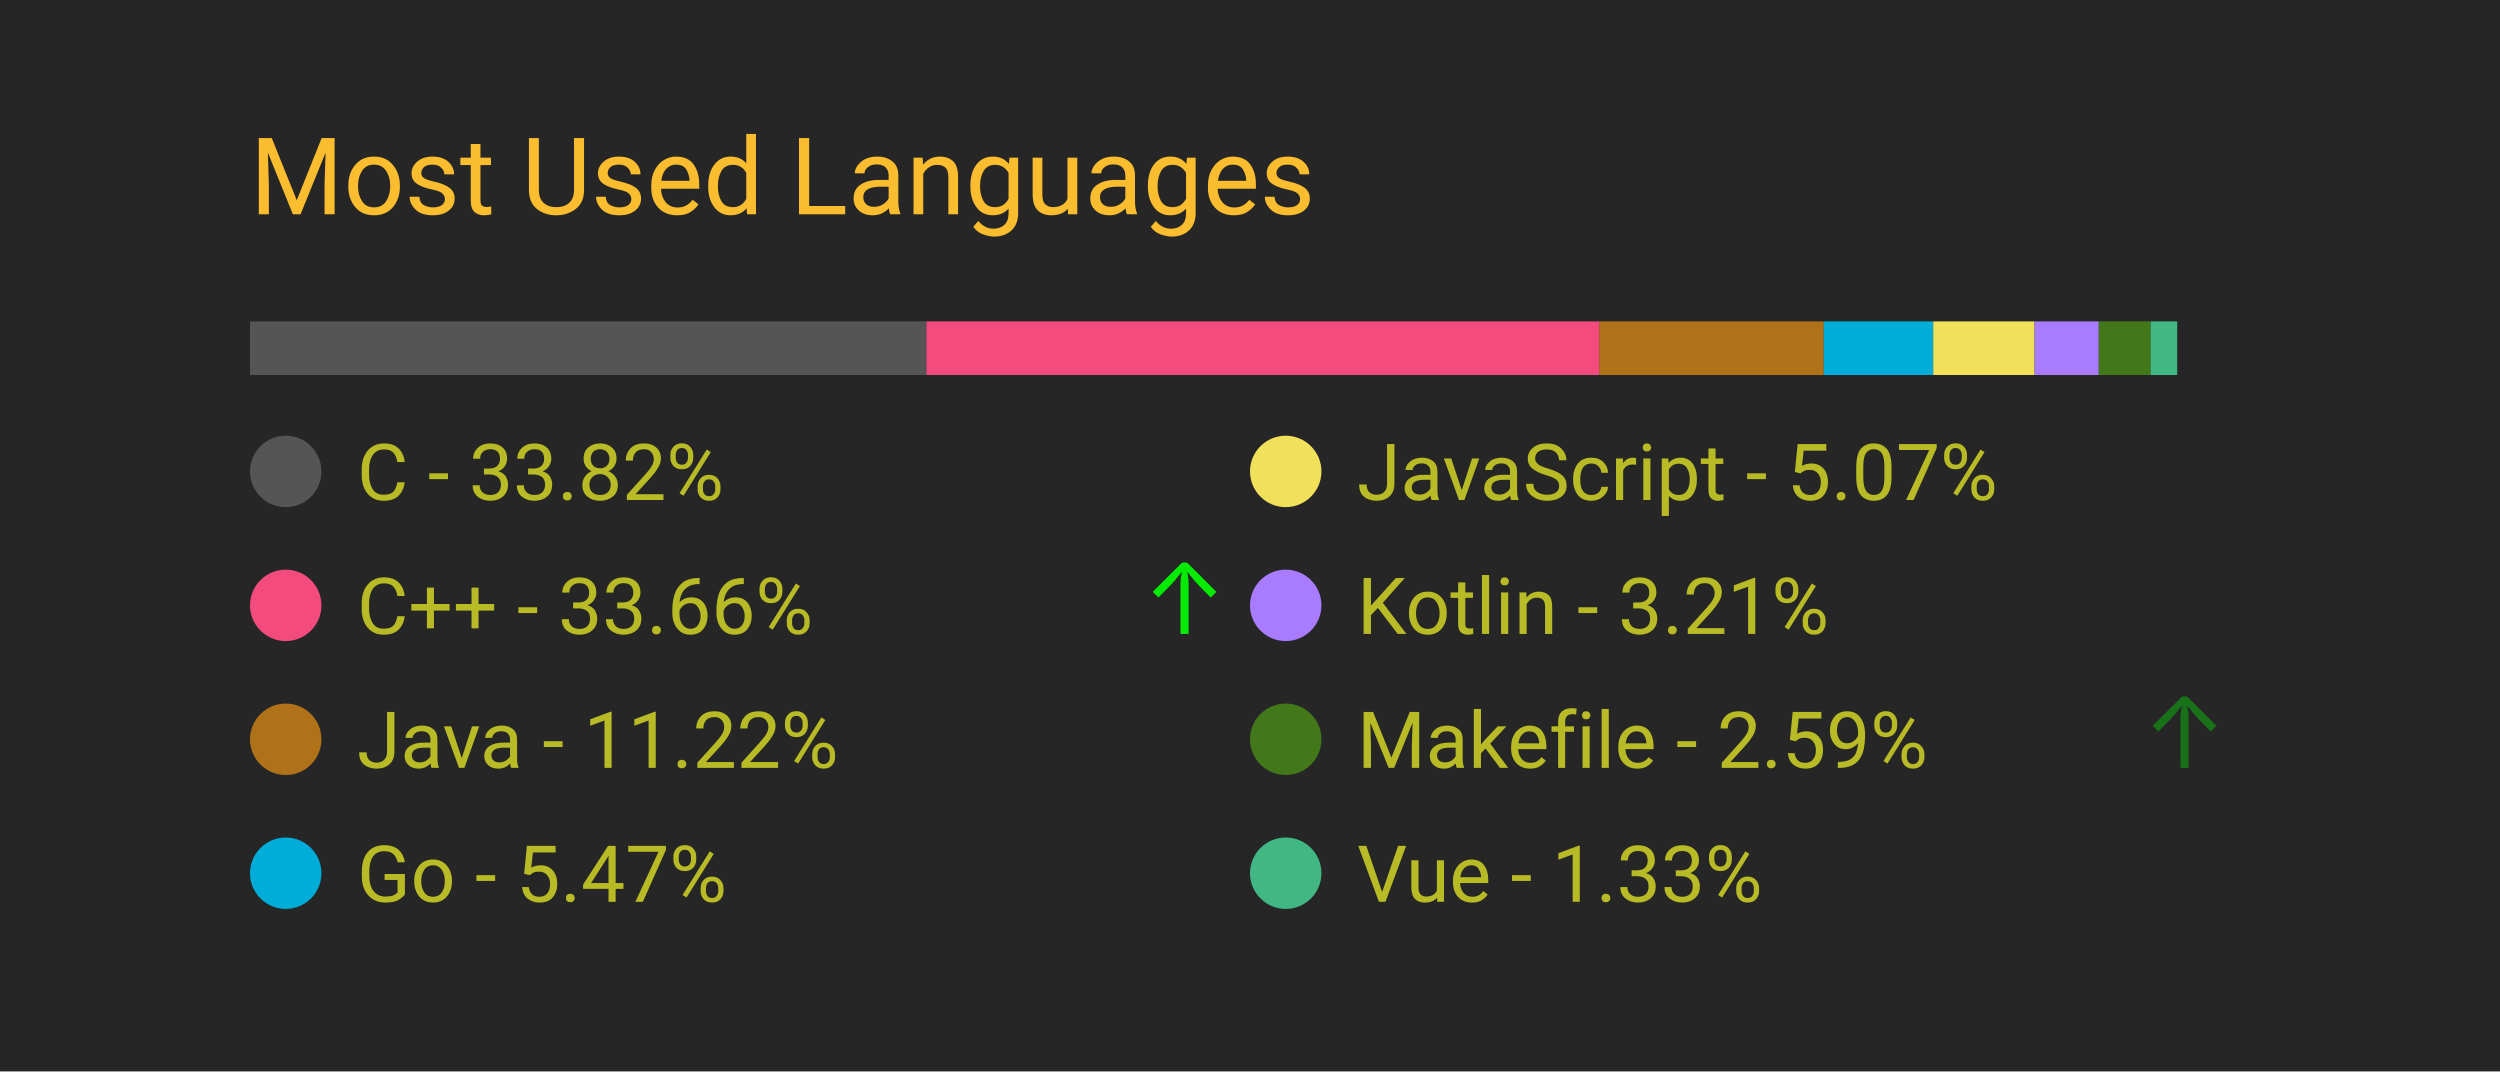
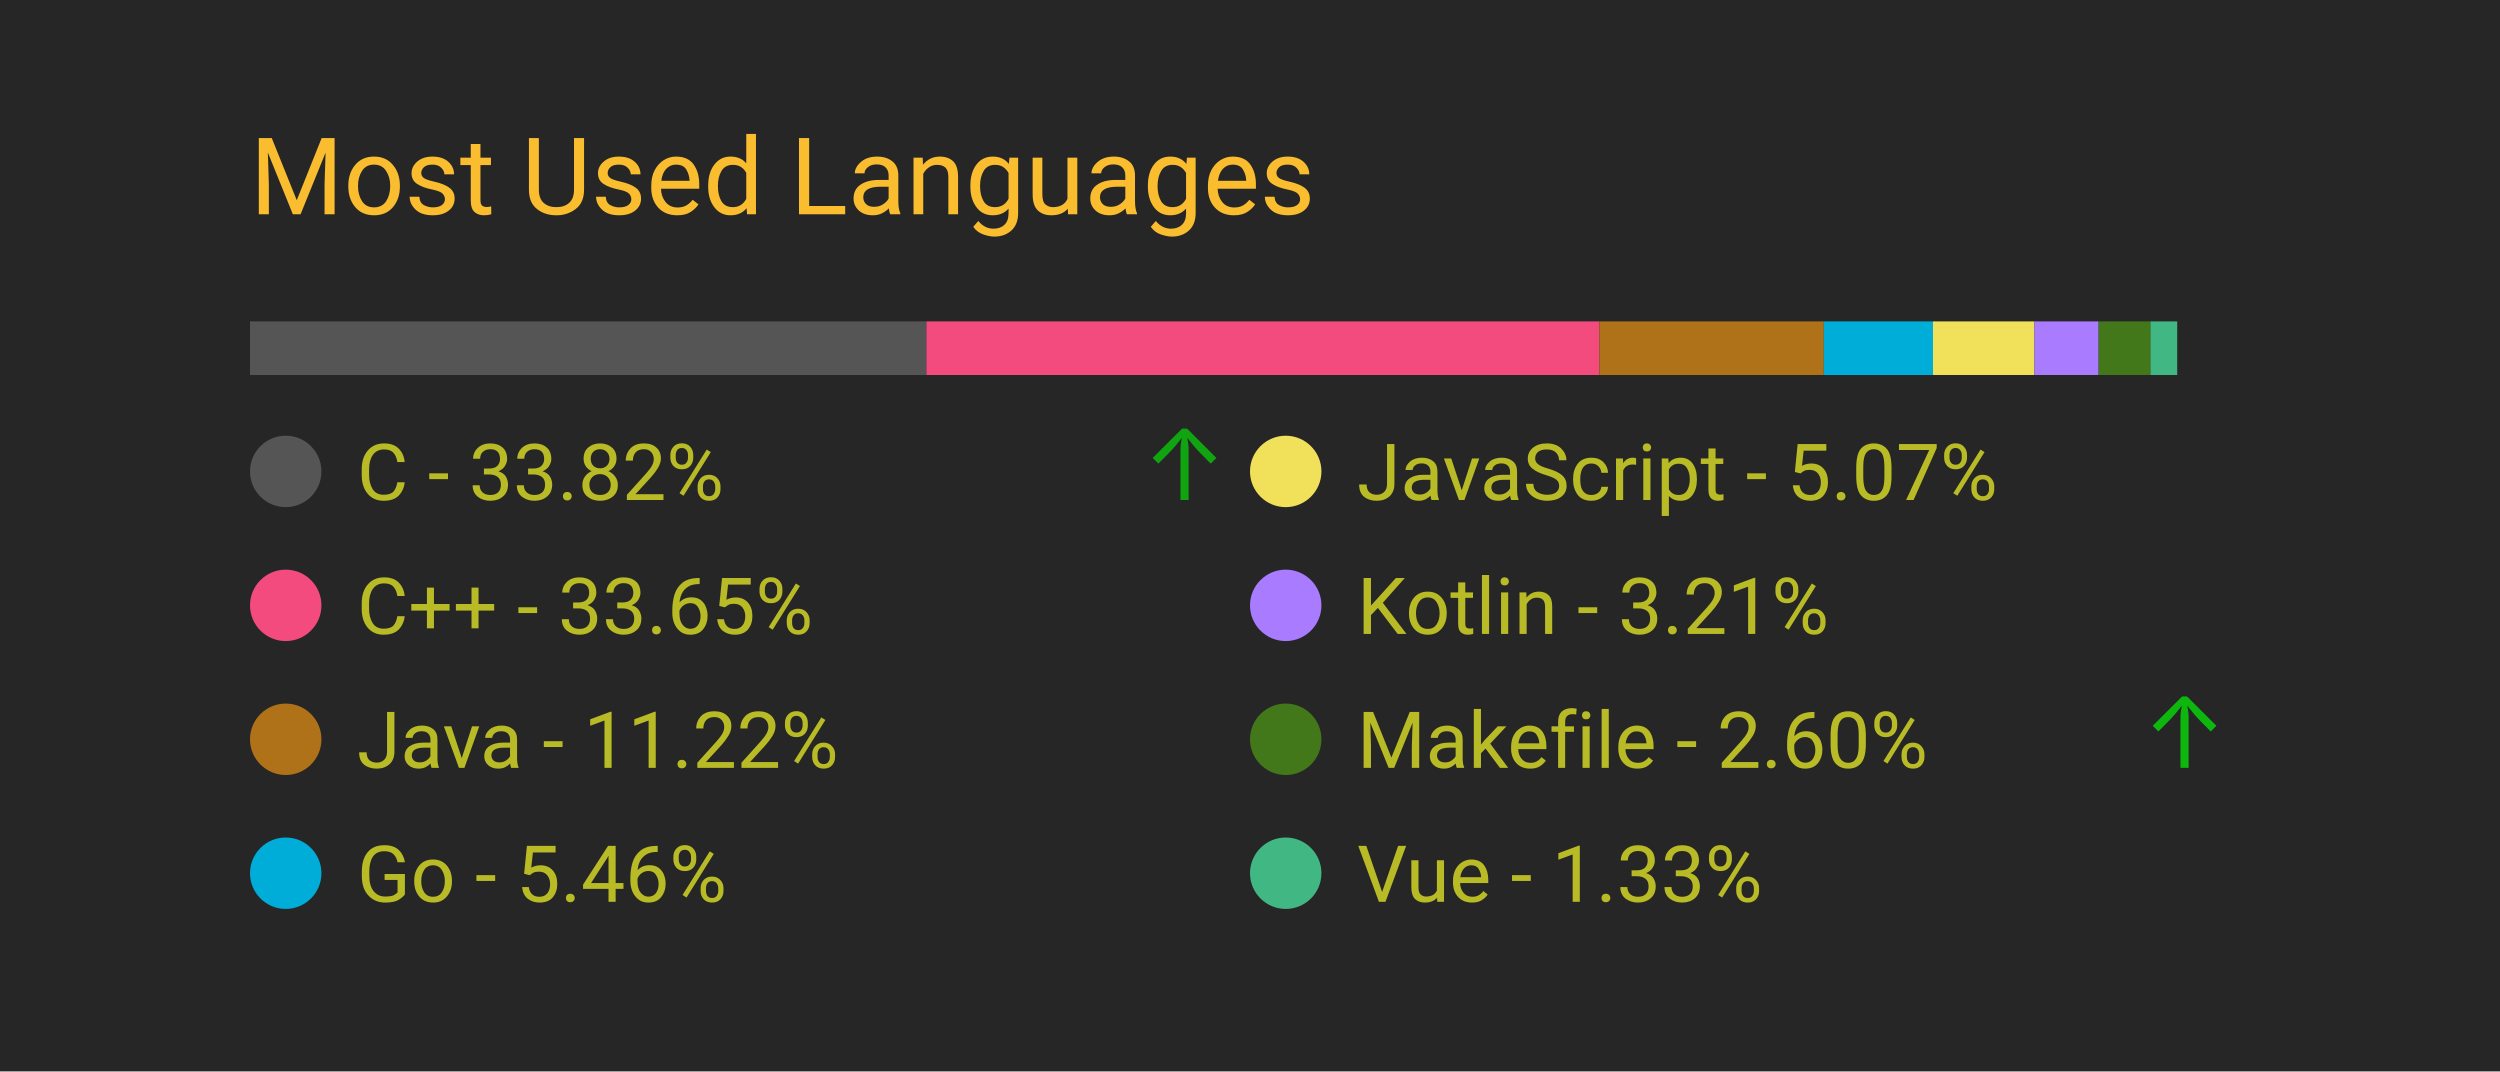
<svg xmlns="http://www.w3.org/2000/svg" width="350" height="150" viewBox="0 0 350 150">
  <style>
		.background {
			width: 100%;
			height: 100%;
			fill: #262626;
		}
		
		text {
			font-family: -apple-system, BlinkMacSystemFont, 'Segoe UI', Roboto, Oxygen, Ubuntu, Cantarell, 'Open Sans', 'Helvetica Neue', sans-serif;
		}

		.title {
			font-size: 15px;
			fill: #fabd2f;
		}

		.bar-segment {
			height: 100%;
		}

		.lang-name {
			font-size: 11px;
			fill: #b8bb26
		}

		.delta-arrow {
			font-size: 14px;
			fill: #00ff00;
		}
	</style>
  <rect class="background" />
  <text class="title" x="10%" y="20%">
		Most Used Languages
	</text>
  <svg x="10%" y="30%" width="80%" height="5%">
    <rect class="bar-segment" x="0.00%" width="33.82%" fill="#555555" />
-     <rect class="bar-segment" x="33.82%" width="33.66%" fill="#f34b7d" />
+     <rect class="bar-segment" x="33.82%" width="33.65%" fill="#f34b7d" />
    <rect class="bar-segment" x="67.47%" width="11.22%" fill="#b07219" />
-     <rect class="bar-segment" x="78.69%" width="5.47%" fill="#00ADD8" />
-     <rect class="bar-segment" x="84.16%" width="5.07%" fill="#f1e05a" />
-     <rect class="bar-segment" x="89.23%" width="3.21%" fill="#A97BFF" />
-     <rect class="bar-segment" x="92.44%" width="2.59%" fill="#427819" />
+     <rect class="bar-segment" x="78.69%" width="5.46%" fill="#00ADD8" />
+     <rect class="bar-segment" x="84.15%" width="5.07%" fill="#f1e05a" />
+     <rect class="bar-segment" x="89.22%" width="3.21%" fill="#A97BFF" />
+     <rect class="bar-segment" x="92.44%" width="2.60%" fill="#427819" />
    <rect class="bar-segment" x="95.03%" width="1.33%" fill="#41b883" />
  </svg>
  <svg x="10%" y="40%" width="80%" height="50%">
    <svg y="0%" x="0%">
      <circle cx="5" cy="6" r="5" fill="#555555" />
      <text class="lang-name" x="15" y="10">
				C - 33.82%
			</text>
-       <text class="delta-arrow" dx="125" y="10" style="opacity: 0.00%">
+       <text class="delta-arrow" dx="125" y="10" style="opacity: 58.33%">
				↑
			</text>
    </svg>
    <svg y="25%" x="0%">
      <circle cx="5" cy="6" r="5" fill="#f34b7d" />
      <text class="lang-name" x="15" y="10">
- 				C++ - 33.66%
+ 				C++ - 33.65%
			</text>
-       <text class="delta-arrow" dx="125" y="10" style="opacity: 89.93%">
+       <text class="delta-arrow" dx="125" y="10" style="opacity: 0.00%">
				↑
			</text>
    </svg>
    <svg y="50%" x="0%">
      <circle cx="5" cy="6" r="5" fill="#b07219" />
      <text class="lang-name" x="15" y="10">
				Java - 11.22%
			</text>
      <text class="delta-arrow" dx="125" y="10" style="opacity: 0.00%">
				↑
			</text>
    </svg>
    <svg y="75%" x="0%">
      <circle cx="5" cy="6" r="5" fill="#00ADD8" />
      <text class="lang-name" x="15" y="10">
- 				Go - 5.47%
+ 				Go - 5.46%
			</text>
      <text class="delta-arrow" dx="125" y="10" style="opacity: 0.00%">
				↑
			</text>
    </svg>
    <svg y="0%" x="50%">
      <circle cx="5" cy="6" r="5" fill="#f1e05a" />
      <text class="lang-name" x="15" y="10">
				JavaScript - 5.07%
			</text>
      <text class="delta-arrow" dx="125" y="10" style="opacity: 0.00%">
				↑
			</text>
    </svg>
    <svg y="25%" x="50%">
      <circle cx="5" cy="6" r="5" fill="#A97BFF" />
      <text class="lang-name" x="15" y="10">
				Kotlin - 3.21%
			</text>
      <text class="delta-arrow" dx="125" y="10" style="opacity: 0.00%">
				↑
			</text>
    </svg>
    <svg y="50%" x="50%">
      <circle cx="5" cy="6" r="5" fill="#427819" />
      <text class="lang-name" x="15" y="10">
- 				Makefile - 2.59%
+ 				Makefile - 2.60%
			</text>
-       <text class="delta-arrow" dx="125" y="10" style="opacity: 35.07%">
+       <text class="delta-arrow" dx="125" y="10" style="opacity: 66.67%">
				↑
			</text>
    </svg>
    <svg y="75%" x="50%">
      <circle cx="5" cy="6" r="5" fill="#41b883" />
      <text class="lang-name" x="15" y="10">
				Vue - 1.33%
			</text>
      <text class="delta-arrow" dx="125" y="10" style="opacity: 0.00%">
				↑
			</text>
    </svg>
  </svg>
</svg>
